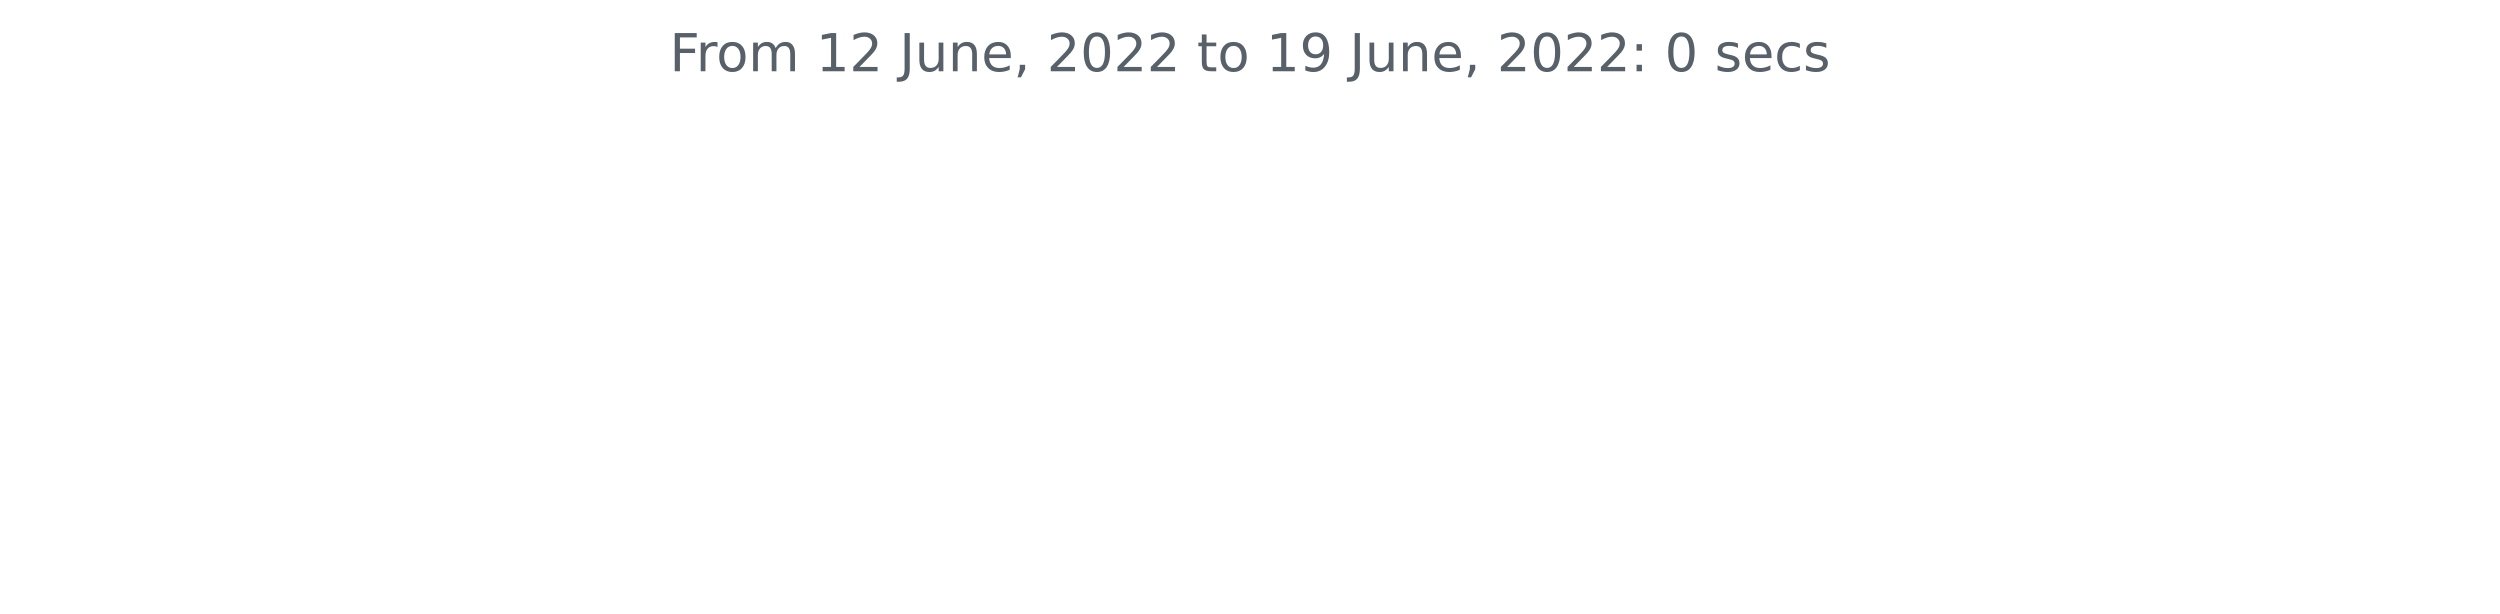
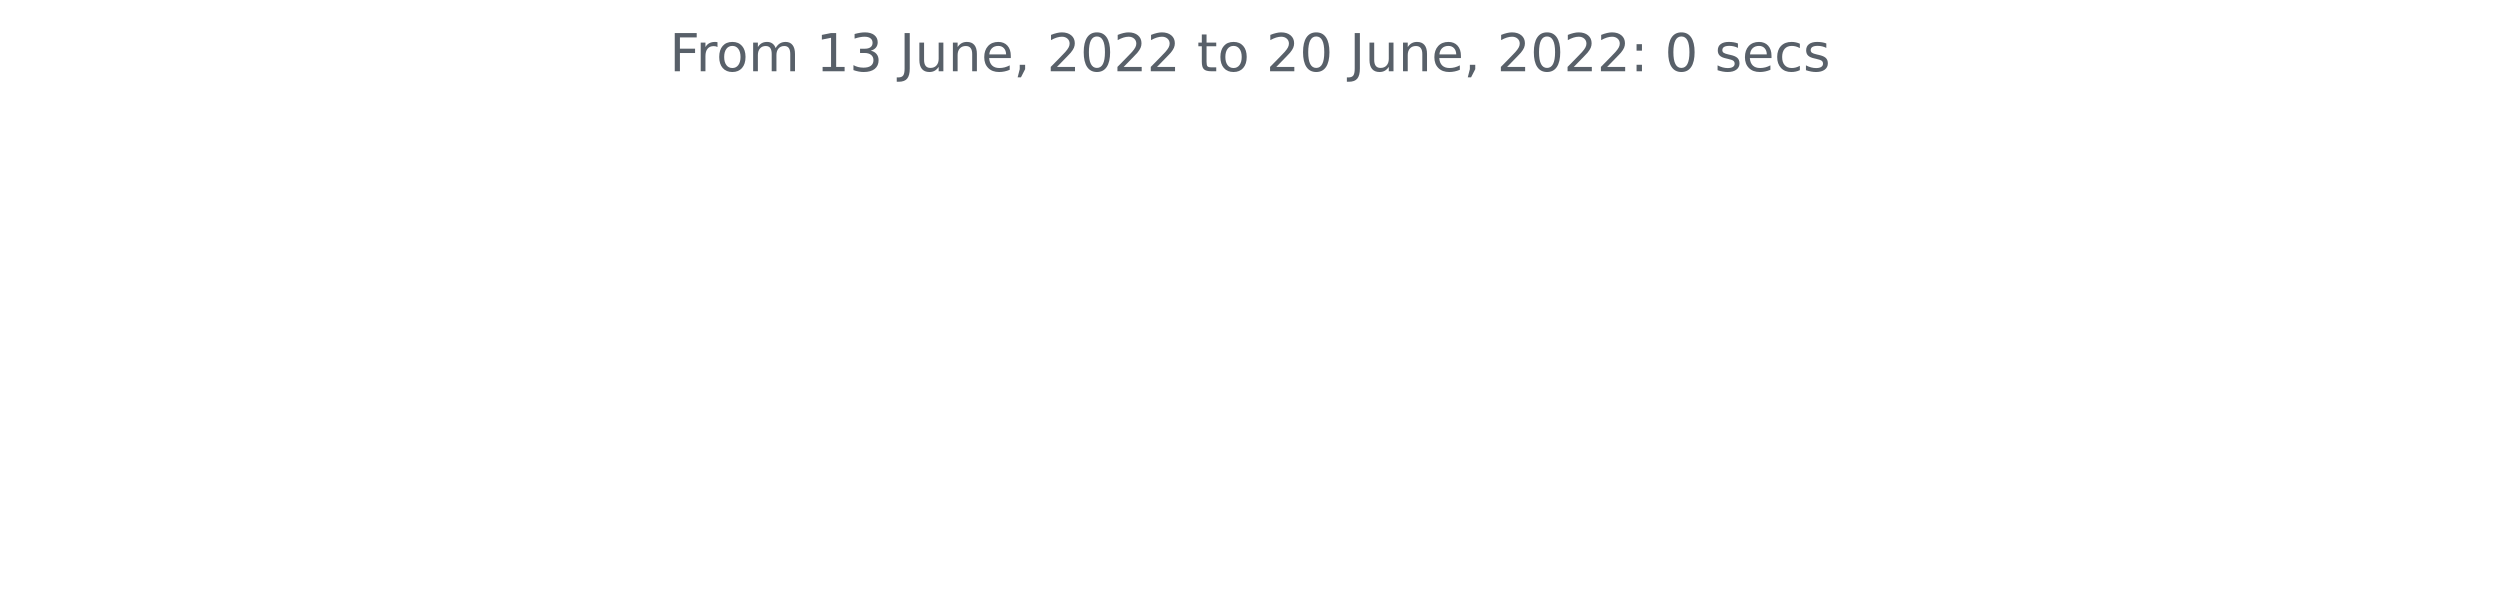
<svg xmlns="http://www.w3.org/2000/svg" xmlns:xlink="http://www.w3.org/1999/xlink" width="572.4pt" height="140.398pt" viewBox="0 0 572.4 140.398" version="1.1">
  <defs>
    <style type="text/css">*{stroke-linejoin: round; stroke-linecap: butt}</style>
  </defs>
  <g id="figure_1">
    <g id="patch_1">
      <path d="M 0 140.398  L 572.4 140.398  L 572.4 0  L 0 0  L 0 140.398  z " style="fill: none" />
    </g>
    <g id="axes_1">
      <g id="matplotlib.axis_1" />
      <g id="matplotlib.axis_2" />
      <g id="text_1">
        <g style="fill: #586069" transform="translate(153.3131 16.31812)scale(0.12 -0.12)">
          <defs>
            <path id="DejaVuSans-46" d="M 628 4666  L 3309 4666  L 3309 4134  L 1259 4134  L 1259 2759  L 3109 2759  L 3109 2228  L 1259 2228  L 1259 0  L 628 0  L 628 4666  z " transform="scale(0.015625)" />
            <path id="DejaVuSans-72" d="M 2631 2963  Q 2534 3019 2420 3045  Q 2306 3072 2169 3072  Q 1681 3072 1420 2755  Q 1159 2438 1159 1844  L 1159 0  L 581 0  L 581 3500  L 1159 3500  L 1159 2956  Q 1341 3275 1631 3429  Q 1922 3584 2338 3584  Q 2397 3584 2469 3576  Q 2541 3569 2628 3553  L 2631 2963  z " transform="scale(0.015625)" />
            <path id="DejaVuSans-6f" d="M 1959 3097  Q 1497 3097 1228 2736  Q 959 2375 959 1747  Q 959 1119 1226 758  Q 1494 397 1959 397  Q 2419 397 2687 759  Q 2956 1122 2956 1747  Q 2956 2369 2687 2733  Q 2419 3097 1959 3097  z M 1959 3584  Q 2709 3584 3137 3096  Q 3566 2609 3566 1747  Q 3566 888 3137 398  Q 2709 -91 1959 -91  Q 1206 -91 779 398  Q 353 888 353 1747  Q 353 2609 779 3096  Q 1206 3584 1959 3584  z " transform="scale(0.015625)" />
            <path id="DejaVuSans-6d" d="M 3328 2828  Q 3544 3216 3844 3400  Q 4144 3584 4550 3584  Q 5097 3584 5394 3201  Q 5691 2819 5691 2113  L 5691 0  L 5113 0  L 5113 2094  Q 5113 2597 4934 2840  Q 4756 3084 4391 3084  Q 3944 3084 3684 2787  Q 3425 2491 3425 1978  L 3425 0  L 2847 0  L 2847 2094  Q 2847 2600 2669 2842  Q 2491 3084 2119 3084  Q 1678 3084 1418 2786  Q 1159 2488 1159 1978  L 1159 0  L 581 0  L 581 3500  L 1159 3500  L 1159 2956  Q 1356 3278 1631 3431  Q 1906 3584 2284 3584  Q 2666 3584 2933 3390  Q 3200 3197 3328 2828  z " transform="scale(0.015625)" />
            <path id="DejaVuSans-20" transform="scale(0.015625)" />
            <path id="DejaVuSans-31" d="M 794 531  L 1825 531  L 1825 4091  L 703 3866  L 703 4441  L 1819 4666  L 2450 4666  L 2450 531  L 3481 531  L 3481 0  L 794 0  L 794 531  z " transform="scale(0.015625)" />
-             <path id="DejaVuSans-32" d="M 1228 531  L 3431 531  L 3431 0  L 469 0  L 469 531  Q 828 903 1448 1529  Q 2069 2156 2228 2338  Q 2531 2678 2651 2914  Q 2772 3150 2772 3378  Q 2772 3750 2511 3984  Q 2250 4219 1831 4219  Q 1534 4219 1204 4116  Q 875 4013 500 3803  L 500 4441  Q 881 4594 1212 4672  Q 1544 4750 1819 4750  Q 2544 4750 2975 4387  Q 3406 4025 3406 3419  Q 3406 3131 3298 2873  Q 3191 2616 2906 2266  Q 2828 2175 2409 1742  Q 1991 1309 1228 531  z " transform="scale(0.015625)" />
+             <path id="DejaVuSans-33" d="M 2597 2516  Q 3050 2419 3304 2112  Q 3559 1806 3559 1356  Q 3559 666 3084 287  Q 2609 -91 1734 -91  Q 1441 -91 1130 -33  Q 819 25 488 141  L 488 750  Q 750 597 1062 519  Q 1375 441 1716 441  Q 2309 441 2620 675  Q 2931 909 2931 1356  Q 2931 1769 2642 2001  Q 2353 2234 1838 2234  L 1294 2234  L 1294 2753  L 1863 2753  Q 2328 2753 2575 2939  Q 2822 3125 2822 3475  Q 2822 3834 2567 4026  Q 2313 4219 1838 4219  Q 1578 4219 1281 4162  Q 984 4106 628 3988  L 628 4550  Q 988 4650 1302 4700  Q 1616 4750 1894 4750  Q 2613 4750 3031 4423  Q 3450 4097 3450 3541  Q 3450 3153 3228 2886  Q 3006 2619 2597 2516  z " transform="scale(0.015625)" />
            <path id="DejaVuSans-4a" d="M 628 4666  L 1259 4666  L 1259 325  Q 1259 -519 939 -900  Q 619 -1281 -91 -1281  L -331 -1281  L -331 -750  L -134 -750  Q 284 -750 456 -515  Q 628 -281 628 325  L 628 4666  z " transform="scale(0.015625)" />
            <path id="DejaVuSans-75" d="M 544 1381  L 544 3500  L 1119 3500  L 1119 1403  Q 1119 906 1312 657  Q 1506 409 1894 409  Q 2359 409 2629 706  Q 2900 1003 2900 1516  L 2900 3500  L 3475 3500  L 3475 0  L 2900 0  L 2900 538  Q 2691 219 2414 64  Q 2138 -91 1772 -91  Q 1169 -91 856 284  Q 544 659 544 1381  z M 1991 3584  L 1991 3584  z " transform="scale(0.015625)" />
            <path id="DejaVuSans-6e" d="M 3513 2113  L 3513 0  L 2938 0  L 2938 2094  Q 2938 2591 2744 2837  Q 2550 3084 2163 3084  Q 1697 3084 1428 2787  Q 1159 2491 1159 1978  L 1159 0  L 581 0  L 581 3500  L 1159 3500  L 1159 2956  Q 1366 3272 1645 3428  Q 1925 3584 2291 3584  Q 2894 3584 3203 3211  Q 3513 2838 3513 2113  z " transform="scale(0.015625)" />
            <path id="DejaVuSans-65" d="M 3597 1894  L 3597 1613  L 953 1613  Q 991 1019 1311 708  Q 1631 397 2203 397  Q 2534 397 2845 478  Q 3156 559 3463 722  L 3463 178  Q 3153 47 2828 -22  Q 2503 -91 2169 -91  Q 1331 -91 842 396  Q 353 884 353 1716  Q 353 2575 817 3079  Q 1281 3584 2069 3584  Q 2775 3584 3186 3129  Q 3597 2675 3597 1894  z M 3022 2063  Q 3016 2534 2758 2815  Q 2500 3097 2075 3097  Q 1594 3097 1305 2825  Q 1016 2553 972 2059  L 3022 2063  z " transform="scale(0.015625)" />
            <path id="DejaVuSans-2c" d="M 750 794  L 1409 794  L 1409 256  L 897 -744  L 494 -744  L 750 256  L 750 794  z " transform="scale(0.015625)" />
+             <path id="DejaVuSans-32" d="M 1228 531  L 3431 531  L 3431 0  L 469 0  L 469 531  Q 828 903 1448 1529  Q 2069 2156 2228 2338  Q 2531 2678 2651 2914  Q 2772 3150 2772 3378  Q 2772 3750 2511 3984  Q 2250 4219 1831 4219  Q 1534 4219 1204 4116  Q 875 4013 500 3803  L 500 4441  Q 881 4594 1212 4672  Q 1544 4750 1819 4750  Q 2544 4750 2975 4387  Q 3406 4025 3406 3419  Q 3406 3131 3298 2873  Q 3191 2616 2906 2266  Q 2828 2175 2409 1742  Q 1991 1309 1228 531  z " transform="scale(0.015625)" />
            <path id="DejaVuSans-30" d="M 2034 4250  Q 1547 4250 1301 3770  Q 1056 3291 1056 2328  Q 1056 1369 1301 889  Q 1547 409 2034 409  Q 2525 409 2770 889  Q 3016 1369 3016 2328  Q 3016 3291 2770 3770  Q 2525 4250 2034 4250  z M 2034 4750  Q 2819 4750 3233 4129  Q 3647 3509 3647 2328  Q 3647 1150 3233 529  Q 2819 -91 2034 -91  Q 1250 -91 836 529  Q 422 1150 422 2328  Q 422 3509 836 4129  Q 1250 4750 2034 4750  z " transform="scale(0.015625)" />
            <path id="DejaVuSans-74" d="M 1172 4494  L 1172 3500  L 2356 3500  L 2356 3053  L 1172 3053  L 1172 1153  Q 1172 725 1289 603  Q 1406 481 1766 481  L 2356 481  L 2356 0  L 1766 0  Q 1100 0 847 248  Q 594 497 594 1153  L 594 3053  L 172 3053  L 172 3500  L 594 3500  L 594 4494  L 1172 4494  z " transform="scale(0.015625)" />
-             <path id="DejaVuSans-39" d="M 703 97  L 703 672  Q 941 559 1184 500  Q 1428 441 1663 441  Q 2288 441 2617 861  Q 2947 1281 2994 2138  Q 2813 1869 2534 1725  Q 2256 1581 1919 1581  Q 1219 1581 811 2004  Q 403 2428 403 3163  Q 403 3881 828 4315  Q 1253 4750 1959 4750  Q 2769 4750 3195 4129  Q 3622 3509 3622 2328  Q 3622 1225 3098 567  Q 2575 -91 1691 -91  Q 1453 -91 1209 -44  Q 966 3 703 97  z M 1959 2075  Q 2384 2075 2632 2365  Q 2881 2656 2881 3163  Q 2881 3666 2632 3958  Q 2384 4250 1959 4250  Q 1534 4250 1286 3958  Q 1038 3666 1038 3163  Q 1038 2656 1286 2365  Q 1534 2075 1959 2075  z " transform="scale(0.015625)" />
            <path id="DejaVuSans-3a" d="M 750 794  L 1409 794  L 1409 0  L 750 0  L 750 794  z M 750 3309  L 1409 3309  L 1409 2516  L 750 2516  L 750 3309  z " transform="scale(0.015625)" />
            <path id="DejaVuSans-73" d="M 2834 3397  L 2834 2853  Q 2591 2978 2328 3040  Q 2066 3103 1784 3103  Q 1356 3103 1142 2972  Q 928 2841 928 2578  Q 928 2378 1081 2264  Q 1234 2150 1697 2047  L 1894 2003  Q 2506 1872 2764 1633  Q 3022 1394 3022 966  Q 3022 478 2636 193  Q 2250 -91 1575 -91  Q 1294 -91 989 -36  Q 684 19 347 128  L 347 722  Q 666 556 975 473  Q 1284 391 1588 391  Q 1994 391 2212 530  Q 2431 669 2431 922  Q 2431 1156 2273 1281  Q 2116 1406 1581 1522  L 1381 1569  Q 847 1681 609 1914  Q 372 2147 372 2553  Q 372 3047 722 3315  Q 1072 3584 1716 3584  Q 2034 3584 2315 3537  Q 2597 3491 2834 3397  z " transform="scale(0.015625)" />
            <path id="DejaVuSans-63" d="M 3122 3366  L 3122 2828  Q 2878 2963 2633 3030  Q 2388 3097 2138 3097  Q 1578 3097 1268 2742  Q 959 2388 959 1747  Q 959 1106 1268 751  Q 1578 397 2138 397  Q 2388 397 2633 464  Q 2878 531 3122 666  L 3122 134  Q 2881 22 2623 -34  Q 2366 -91 2075 -91  Q 1284 -91 818 406  Q 353 903 353 1747  Q 353 2603 823 3093  Q 1294 3584 2113 3584  Q 2378 3584 2631 3529  Q 2884 3475 3122 3366  z " transform="scale(0.015625)" />
          </defs>
          <use xlink:href="#DejaVuSans-46" />
          <use xlink:href="#DejaVuSans-72" x="50.27" />
          <use xlink:href="#DejaVuSans-6f" x="89.133" />
          <use xlink:href="#DejaVuSans-6d" x="150.314" />
          <use xlink:href="#DejaVuSans-20" x="247.727" />
          <use xlink:href="#DejaVuSans-31" x="279.514" />
-           <use xlink:href="#DejaVuSans-32" x="343.137" />
+           <use xlink:href="#DejaVuSans-33" x="343.137" />
          <use xlink:href="#DejaVuSans-20" x="406.76" />
          <use xlink:href="#DejaVuSans-4a" x="438.547" />
          <use xlink:href="#DejaVuSans-75" x="468.039" />
          <use xlink:href="#DejaVuSans-6e" x="531.418" />
          <use xlink:href="#DejaVuSans-65" x="594.797" />
          <use xlink:href="#DejaVuSans-2c" x="656.32" />
          <use xlink:href="#DejaVuSans-20" x="688.107" />
          <use xlink:href="#DejaVuSans-32" x="719.895" />
          <use xlink:href="#DejaVuSans-30" x="783.518" />
          <use xlink:href="#DejaVuSans-32" x="847.141" />
          <use xlink:href="#DejaVuSans-32" x="910.764" />
          <use xlink:href="#DejaVuSans-20" x="974.387" />
          <use xlink:href="#DejaVuSans-74" x="1006.174" />
          <use xlink:href="#DejaVuSans-6f" x="1045.383" />
          <use xlink:href="#DejaVuSans-20" x="1106.564" />
-           <use xlink:href="#DejaVuSans-31" x="1138.352" />
-           <use xlink:href="#DejaVuSans-39" x="1201.975" />
+           <use xlink:href="#DejaVuSans-32" x="1138.352" />
+           <use xlink:href="#DejaVuSans-30" x="1201.975" />
          <use xlink:href="#DejaVuSans-20" x="1265.598" />
          <use xlink:href="#DejaVuSans-4a" x="1297.385" />
          <use xlink:href="#DejaVuSans-75" x="1326.877" />
          <use xlink:href="#DejaVuSans-6e" x="1390.256" />
          <use xlink:href="#DejaVuSans-65" x="1453.635" />
          <use xlink:href="#DejaVuSans-2c" x="1515.158" />
          <use xlink:href="#DejaVuSans-20" x="1546.945" />
          <use xlink:href="#DejaVuSans-32" x="1578.732" />
          <use xlink:href="#DejaVuSans-30" x="1642.355" />
          <use xlink:href="#DejaVuSans-32" x="1705.979" />
          <use xlink:href="#DejaVuSans-32" x="1769.602" />
          <use xlink:href="#DejaVuSans-3a" x="1833.225" />
          <use xlink:href="#DejaVuSans-20" x="1866.916" />
          <use xlink:href="#DejaVuSans-30" x="1898.703" />
          <use xlink:href="#DejaVuSans-20" x="1962.326" />
          <use xlink:href="#DejaVuSans-73" x="1994.113" />
          <use xlink:href="#DejaVuSans-65" x="2046.213" />
          <use xlink:href="#DejaVuSans-63" x="2107.736" />
          <use xlink:href="#DejaVuSans-73" x="2162.717" />
        </g>
      </g>
    </g>
  </g>
</svg>
